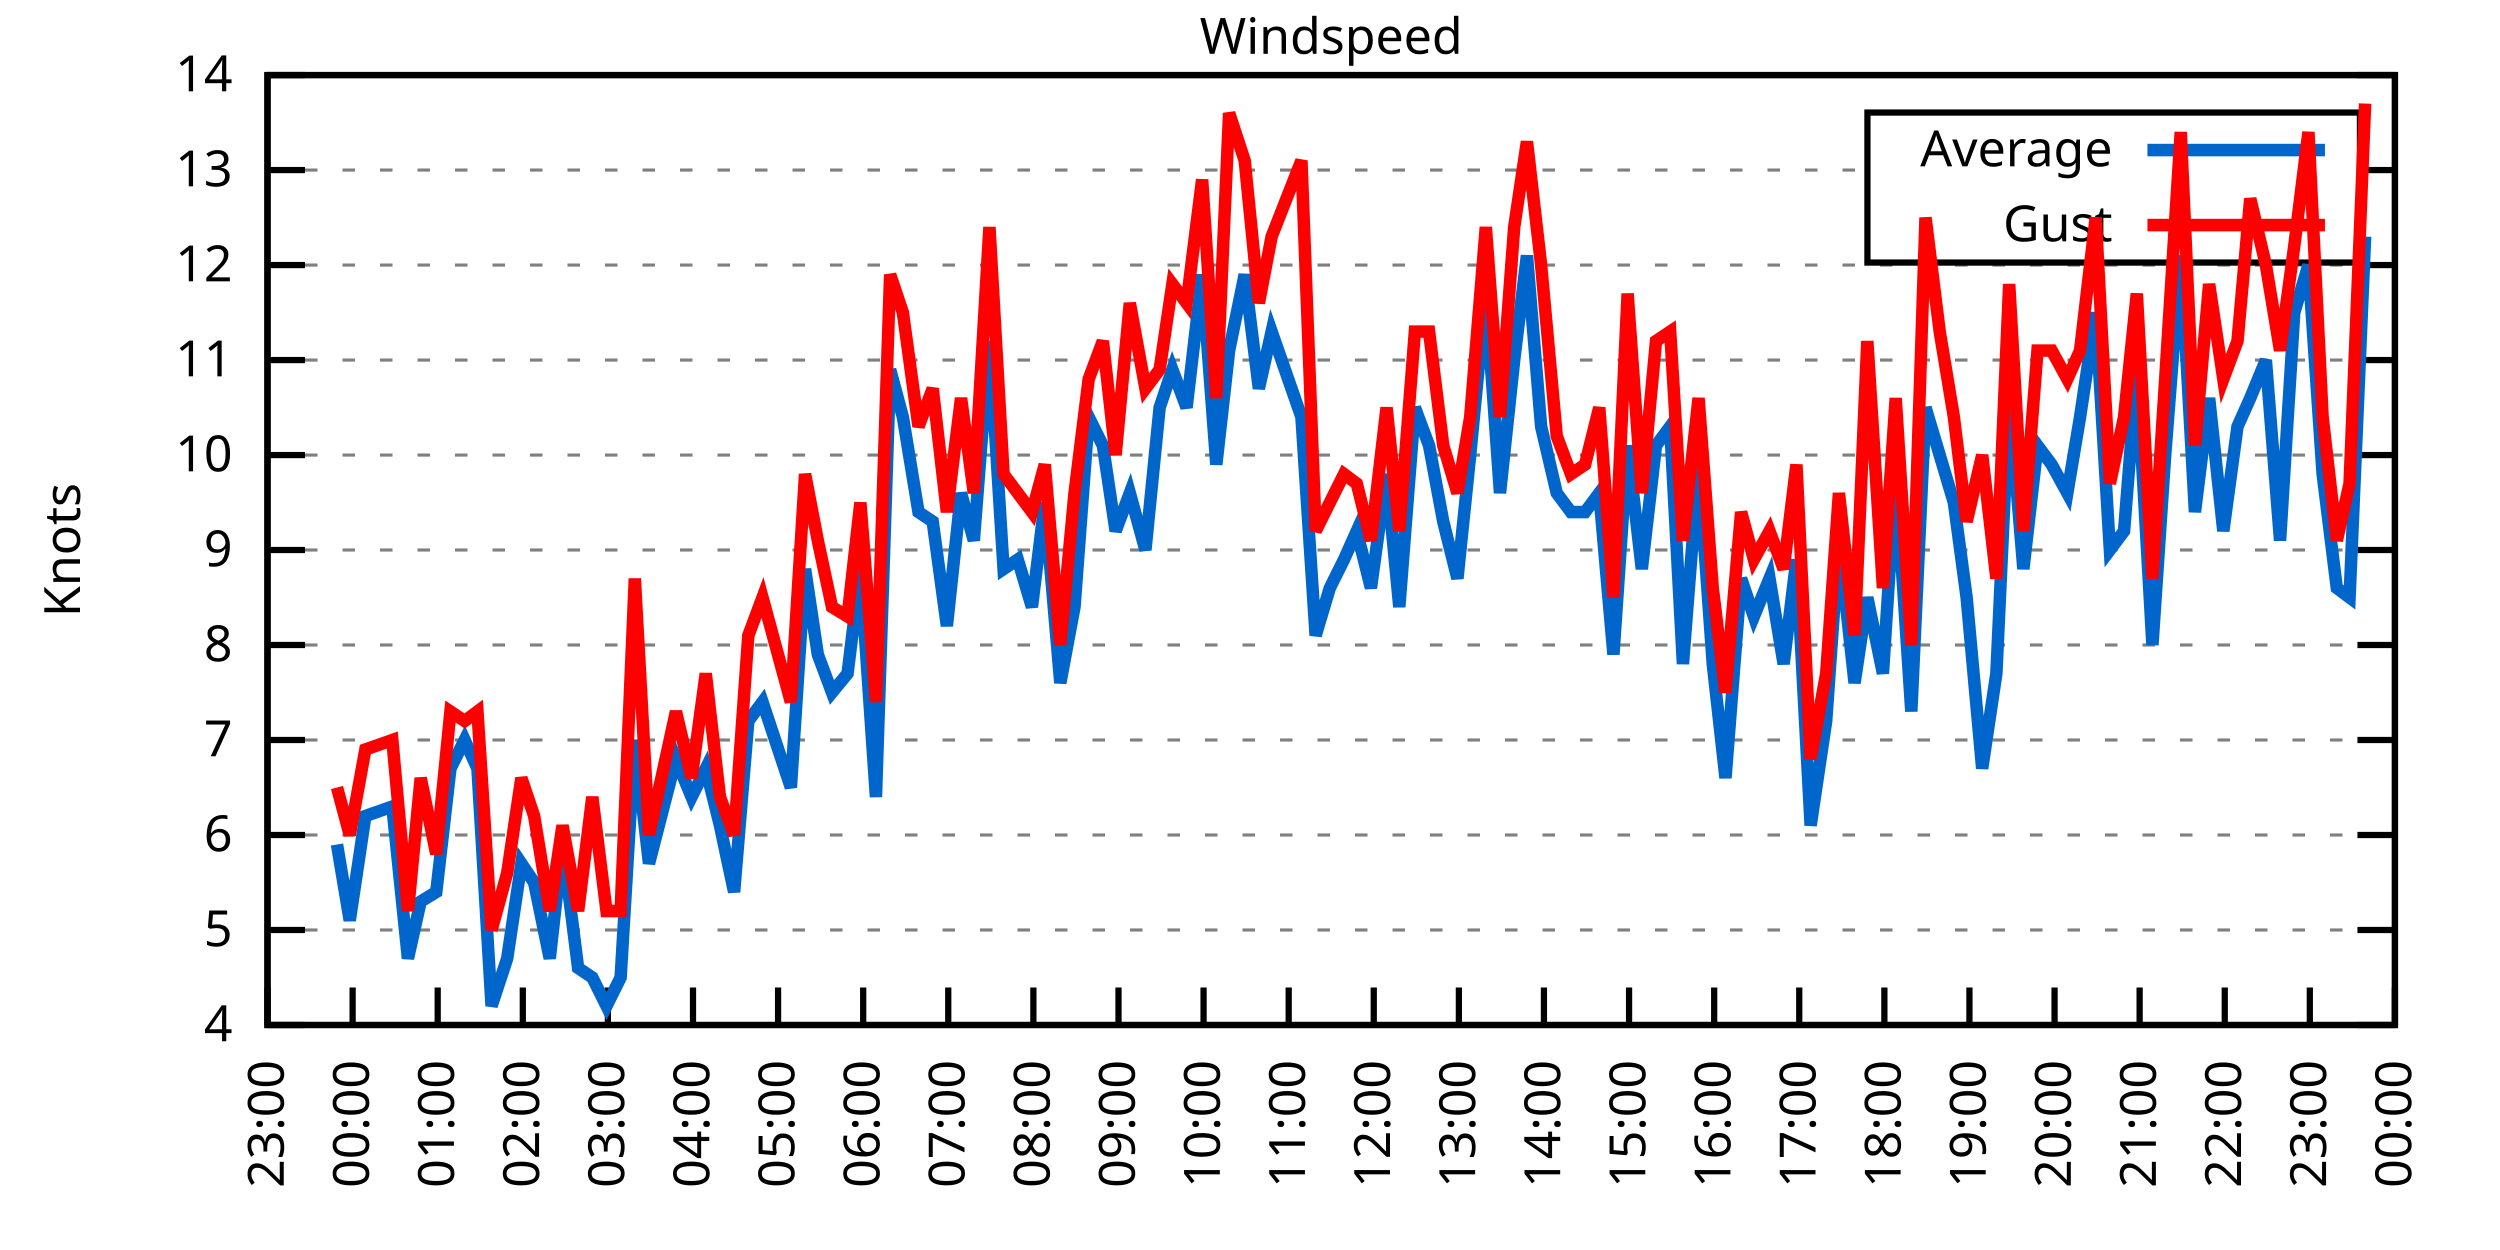
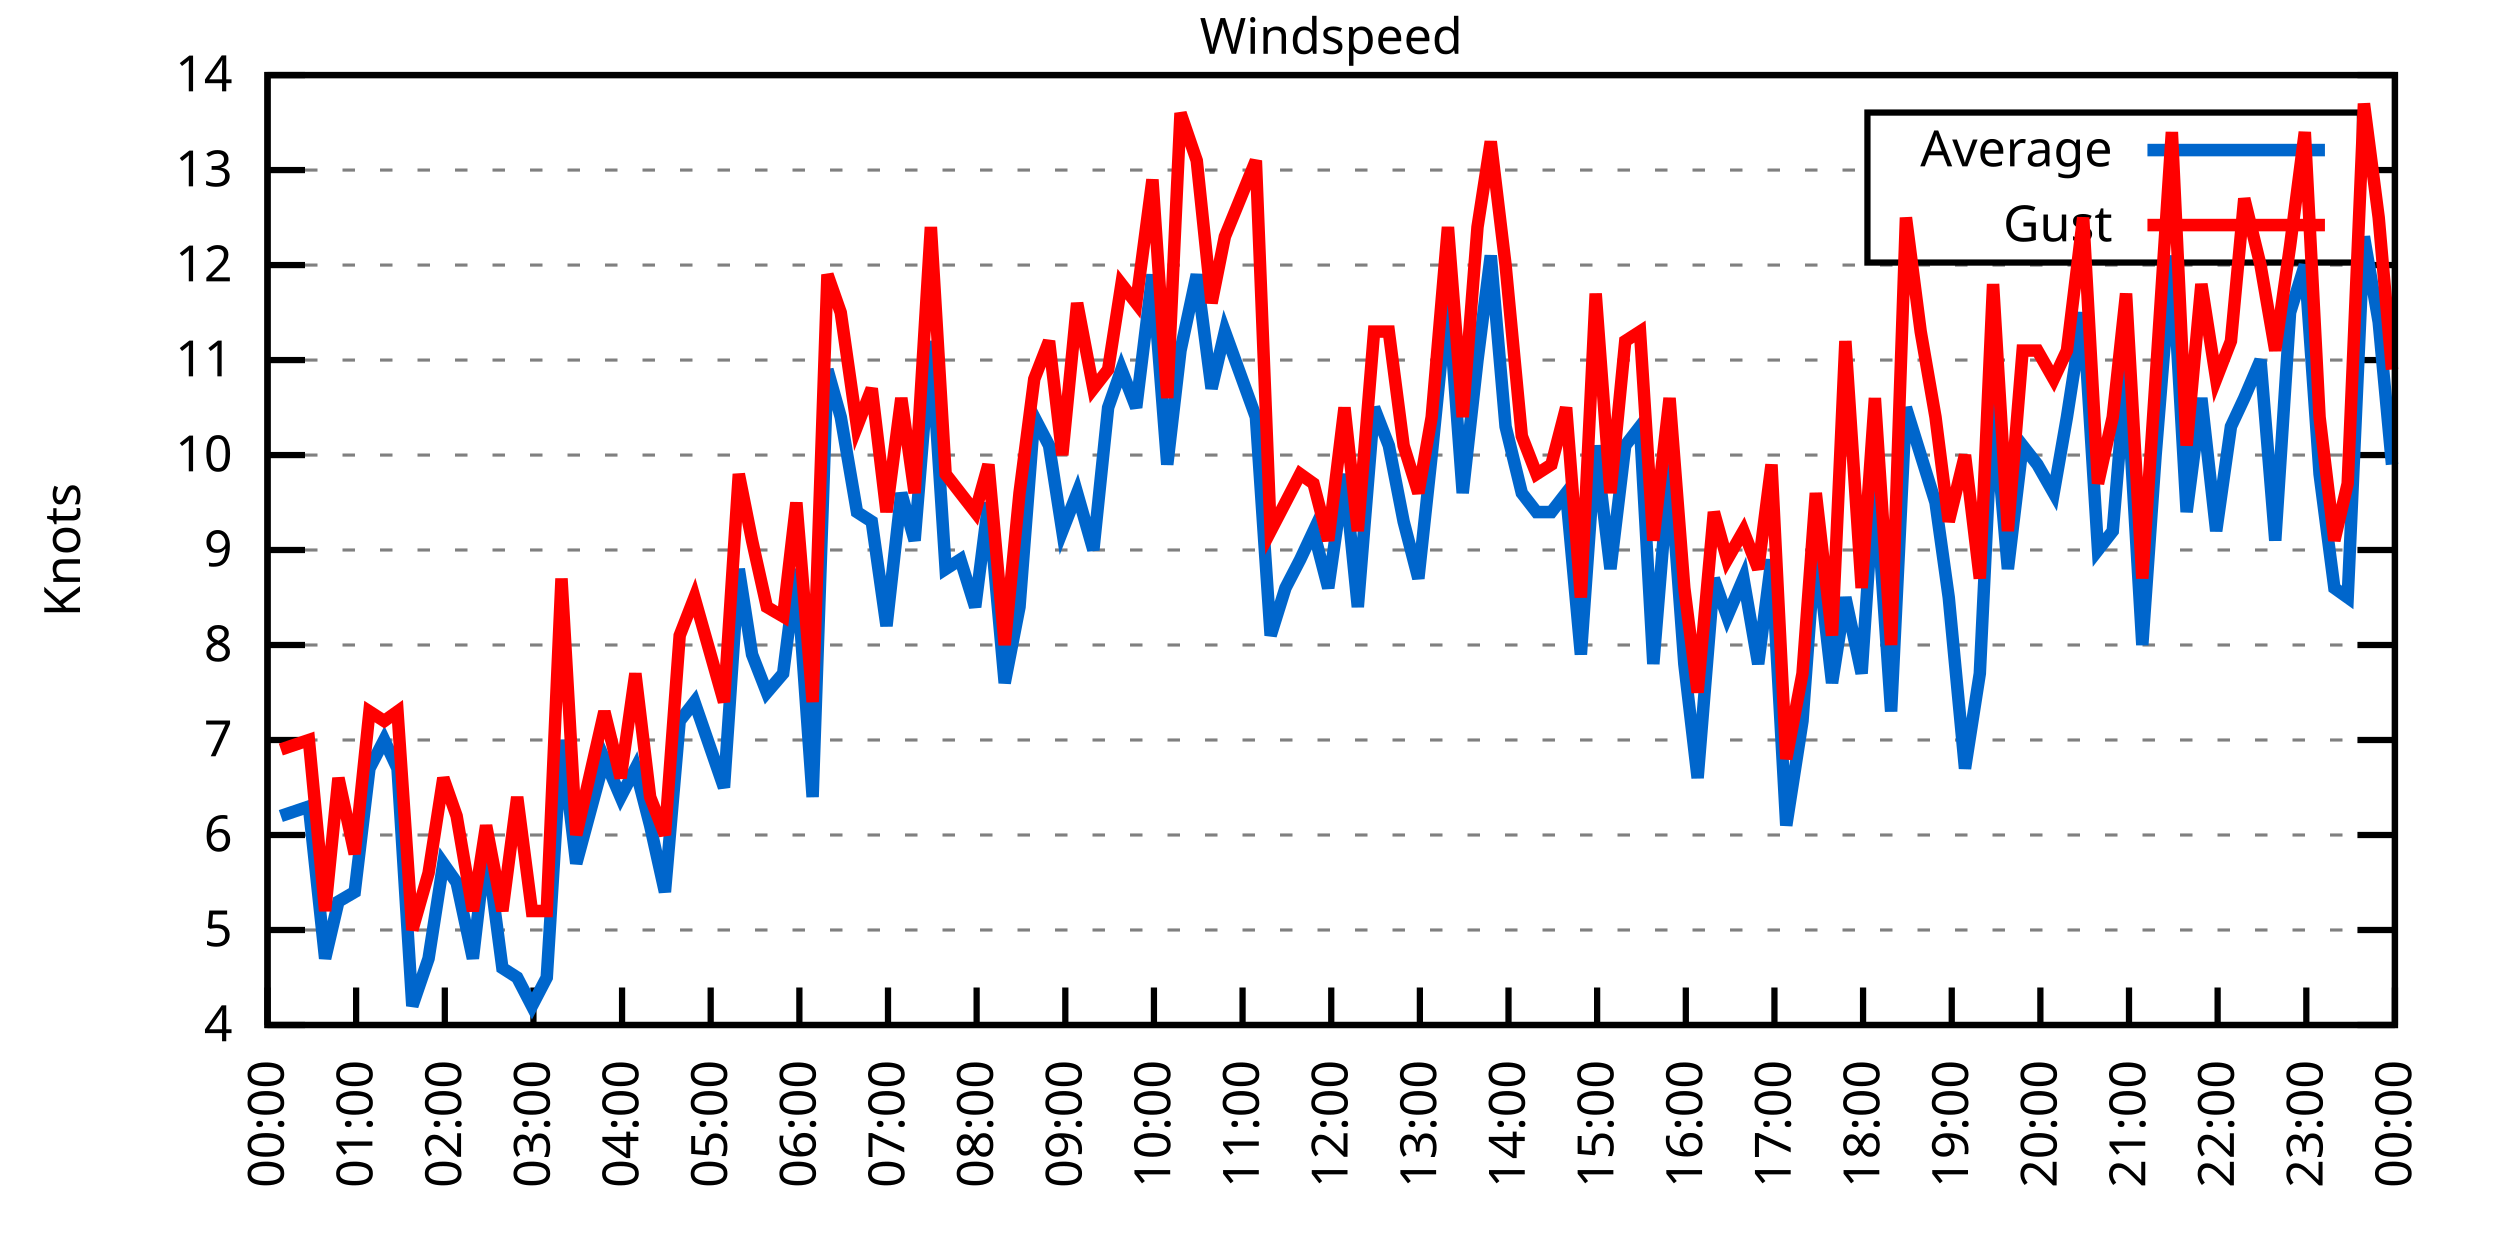
<svg xmlns="http://www.w3.org/2000/svg" xmlns:xlink="http://www.w3.org/1999/xlink" width="400" height="200" viewBox="0 0 400 200">
  <g id="gnuplot_canvas">
    <rect x="0" y="0" width="400" height="200" fill="none" />
    <defs>
      <circle id="gpDot" r="0.5" stroke-width="0.5" stroke="currentColor" />
      <path id="gpPt0" stroke-width="0.333" stroke="currentColor" d="M-1,0 h2 M0,-1 v2" />
      <path id="gpPt1" stroke-width="0.333" stroke="currentColor" d="M-1,-1 L1,1 M1,-1 L-1,1" />
      <path id="gpPt2" stroke-width="0.333" stroke="currentColor" d="M-1,0 L1,0 M0,-1 L0,1 M-1,-1 L1,1 M-1,1 L1,-1" />
      <rect id="gpPt3" stroke-width="0.333" stroke="currentColor" x="-1" y="-1" width="2" height="2" />
      <rect id="gpPt4" stroke-width="0.333" stroke="currentColor" fill="currentColor" x="-1" y="-1" width="2" height="2" />
      <circle id="gpPt5" stroke-width="0.333" stroke="currentColor" cx="0" cy="0" r="1" />
      <use xlink:href="#gpPt5" id="gpPt6" fill="currentColor" stroke="none" />
      <path id="gpPt7" stroke-width="0.333" stroke="currentColor" d="M0,-1.33 L-1.33,0.67 L1.33,0.67 z" />
      <use xlink:href="#gpPt7" id="gpPt8" fill="currentColor" stroke="none" />
      <use xlink:href="#gpPt7" id="gpPt9" stroke="currentColor" transform="rotate(180)" />
      <use xlink:href="#gpPt9" id="gpPt10" fill="currentColor" stroke="none" />
      <use xlink:href="#gpPt3" id="gpPt11" stroke="currentColor" transform="rotate(45)" />
      <use xlink:href="#gpPt11" id="gpPt12" fill="currentColor" stroke="none" />
      <path id="gpPt13" stroke-width="0.333" stroke="currentColor" d="M0,1.330 L1.265,0.411 L0.782,-1.067 L-0.782,-1.076 L-1.265,0.411 z" />
      <use xlink:href="#gpPt13" id="gpPt14" fill="currentColor" stroke="none" />
      <filter id="textbox" filterUnits="objectBoundingBox" x="0" y="0" height="1" width="1">
        <feFlood flood-color="white" flood-opacity="1" result="bgnd" />
        <feComposite in="SourceGraphic" in2="bgnd" operator="atop" />
      </filter>
      <filter id="greybox" filterUnits="objectBoundingBox" x="0" y="0" height="1" width="1">
        <feFlood flood-color="lightgrey" flood-opacity="1" result="grey" />
        <feComposite in="SourceGraphic" in2="grey" operator="atop" />
      </filter>
    </defs>
    <g fill="none" color="white" stroke="currentColor" stroke-width="1.00" stroke-linecap="butt" stroke-linejoin="miter">
</g>
    <g fill="none" color="black" stroke="currentColor" stroke-width="1.00" stroke-linecap="butt" stroke-linejoin="miter">
      <g stroke="none" shape-rendering="crispEdges">
        <polygon fill="rgb(255, 255, 255)" points="42.80,164.00 383.18,164.00 383.18,12.02 42.80,12.02 " />
      </g>
    </g>
    <g fill="none" color="black" stroke="currentColor" stroke-width="1.00" stroke-linecap="butt" stroke-linejoin="miter">
</g>
    <g fill="none" color="black" stroke="black" stroke-width="0.50" stroke-linecap="butt" stroke-linejoin="miter">
</g>
    <g fill="none" color="gray" stroke="currentColor" stroke-width="0.50" stroke-linecap="butt" stroke-linejoin="miter">
      <path stroke="gray" stroke-dasharray="2,4" class="gridline" d="M42.80,164.00 L383.19,164.00  " />
    </g>
    <g fill="none" color="gray" stroke="gray" stroke-width="1.00" stroke-linecap="butt" stroke-linejoin="miter">
</g>
    <g fill="none" color="black" stroke="currentColor" stroke-width="1.00" stroke-linecap="butt" stroke-linejoin="miter">
      <path stroke="black" d="M42.80,164.00 L48.80,164.00 M383.19,164.00 L377.19,164.00  " />
      <g transform="translate(37.20,166.60)" stroke="none" fill="black" font-family="Sans" font-size="8.00" text-anchor="end">
        <text>
          <tspan font-family="Sans"> 4</tspan>
        </text>
      </g>
    </g>
    <g fill="none" color="black" stroke="currentColor" stroke-width="1.00" stroke-linecap="butt" stroke-linejoin="miter">
</g>
    <g fill="none" color="black" stroke="black" stroke-width="0.50" stroke-linecap="butt" stroke-linejoin="miter">
</g>
    <g fill="none" color="gray" stroke="currentColor" stroke-width="0.50" stroke-linecap="butt" stroke-linejoin="miter">
      <path stroke="gray" stroke-dasharray="2,4" class="gridline" d="M42.80,148.80 L383.19,148.80  " />
    </g>
    <g fill="none" color="gray" stroke="gray" stroke-width="1.00" stroke-linecap="butt" stroke-linejoin="miter">
</g>
    <g fill="none" color="black" stroke="currentColor" stroke-width="1.00" stroke-linecap="butt" stroke-linejoin="miter">
      <path stroke="black" d="M42.80,148.80 L48.80,148.80 M383.19,148.80 L377.19,148.80  " />
      <g transform="translate(37.20,151.40)" stroke="none" fill="black" font-family="Sans" font-size="8.00" text-anchor="end">
        <text>
          <tspan font-family="Sans"> 5</tspan>
        </text>
      </g>
    </g>
    <g fill="none" color="black" stroke="currentColor" stroke-width="1.00" stroke-linecap="butt" stroke-linejoin="miter">
</g>
    <g fill="none" color="black" stroke="black" stroke-width="0.50" stroke-linecap="butt" stroke-linejoin="miter">
</g>
    <g fill="none" color="gray" stroke="currentColor" stroke-width="0.50" stroke-linecap="butt" stroke-linejoin="miter">
      <path stroke="gray" stroke-dasharray="2,4" class="gridline" d="M42.80,133.60 L383.19,133.60  " />
    </g>
    <g fill="none" color="gray" stroke="gray" stroke-width="1.00" stroke-linecap="butt" stroke-linejoin="miter">
</g>
    <g fill="none" color="black" stroke="currentColor" stroke-width="1.00" stroke-linecap="butt" stroke-linejoin="miter">
      <path stroke="black" d="M42.80,133.60 L48.80,133.60 M383.19,133.60 L377.19,133.60  " />
      <g transform="translate(37.20,136.20)" stroke="none" fill="black" font-family="Sans" font-size="8.00" text-anchor="end">
        <text>
          <tspan font-family="Sans"> 6</tspan>
        </text>
      </g>
    </g>
    <g fill="none" color="black" stroke="currentColor" stroke-width="1.00" stroke-linecap="butt" stroke-linejoin="miter">
</g>
    <g fill="none" color="black" stroke="black" stroke-width="0.50" stroke-linecap="butt" stroke-linejoin="miter">
</g>
    <g fill="none" color="gray" stroke="currentColor" stroke-width="0.50" stroke-linecap="butt" stroke-linejoin="miter">
      <path stroke="gray" stroke-dasharray="2,4" class="gridline" d="M42.80,118.40 L383.19,118.40  " />
    </g>
    <g fill="none" color="gray" stroke="gray" stroke-width="1.00" stroke-linecap="butt" stroke-linejoin="miter">
</g>
    <g fill="none" color="black" stroke="currentColor" stroke-width="1.00" stroke-linecap="butt" stroke-linejoin="miter">
      <path stroke="black" d="M42.80,118.40 L48.80,118.40 M383.19,118.40 L377.19,118.40  " />
      <g transform="translate(37.20,121.00)" stroke="none" fill="black" font-family="Sans" font-size="8.00" text-anchor="end">
        <text>
          <tspan font-family="Sans"> 7</tspan>
        </text>
      </g>
    </g>
    <g fill="none" color="black" stroke="currentColor" stroke-width="1.00" stroke-linecap="butt" stroke-linejoin="miter">
</g>
    <g fill="none" color="black" stroke="black" stroke-width="0.50" stroke-linecap="butt" stroke-linejoin="miter">
</g>
    <g fill="none" color="gray" stroke="currentColor" stroke-width="0.50" stroke-linecap="butt" stroke-linejoin="miter">
      <path stroke="gray" stroke-dasharray="2,4" class="gridline" d="M42.80,103.20 L383.19,103.20  " />
    </g>
    <g fill="none" color="gray" stroke="gray" stroke-width="1.00" stroke-linecap="butt" stroke-linejoin="miter">
</g>
    <g fill="none" color="black" stroke="currentColor" stroke-width="1.00" stroke-linecap="butt" stroke-linejoin="miter">
      <path stroke="black" d="M42.80,103.20 L48.80,103.20 M383.19,103.20 L377.19,103.20  " />
      <g transform="translate(37.20,105.80)" stroke="none" fill="black" font-family="Sans" font-size="8.00" text-anchor="end">
        <text>
          <tspan font-family="Sans"> 8</tspan>
        </text>
      </g>
    </g>
    <g fill="none" color="black" stroke="currentColor" stroke-width="1.00" stroke-linecap="butt" stroke-linejoin="miter">
</g>
    <g fill="none" color="black" stroke="black" stroke-width="0.50" stroke-linecap="butt" stroke-linejoin="miter">
</g>
    <g fill="none" color="gray" stroke="currentColor" stroke-width="0.50" stroke-linecap="butt" stroke-linejoin="miter">
      <path stroke="gray" stroke-dasharray="2,4" class="gridline" d="M42.80,88.00 L383.19,88.00  " />
    </g>
    <g fill="none" color="gray" stroke="gray" stroke-width="1.00" stroke-linecap="butt" stroke-linejoin="miter">
</g>
    <g fill="none" color="black" stroke="currentColor" stroke-width="1.00" stroke-linecap="butt" stroke-linejoin="miter">
      <path stroke="black" d="M42.80,88.00 L48.80,88.00 M383.19,88.00 L377.19,88.00  " />
      <g transform="translate(37.20,90.60)" stroke="none" fill="black" font-family="Sans" font-size="8.00" text-anchor="end">
        <text>
          <tspan font-family="Sans"> 9</tspan>
        </text>
      </g>
    </g>
    <g fill="none" color="black" stroke="currentColor" stroke-width="1.00" stroke-linecap="butt" stroke-linejoin="miter">
</g>
    <g fill="none" color="black" stroke="black" stroke-width="0.50" stroke-linecap="butt" stroke-linejoin="miter">
</g>
    <g fill="none" color="gray" stroke="currentColor" stroke-width="0.50" stroke-linecap="butt" stroke-linejoin="miter">
      <path stroke="gray" stroke-dasharray="2,4" class="gridline" d="M42.80,72.81 L383.19,72.81  " />
    </g>
    <g fill="none" color="gray" stroke="gray" stroke-width="1.00" stroke-linecap="butt" stroke-linejoin="miter">
</g>
    <g fill="none" color="black" stroke="currentColor" stroke-width="1.00" stroke-linecap="butt" stroke-linejoin="miter">
      <path stroke="black" d="M42.80,72.81 L48.80,72.81 M383.19,72.81 L377.19,72.81  " />
      <g transform="translate(37.20,75.41)" stroke="none" fill="black" font-family="Sans" font-size="8.00" text-anchor="end">
        <text>
          <tspan font-family="Sans"> 10</tspan>
        </text>
      </g>
    </g>
    <g fill="none" color="black" stroke="currentColor" stroke-width="1.00" stroke-linecap="butt" stroke-linejoin="miter">
</g>
    <g fill="none" color="black" stroke="black" stroke-width="0.50" stroke-linecap="butt" stroke-linejoin="miter">
</g>
    <g fill="none" color="gray" stroke="currentColor" stroke-width="0.50" stroke-linecap="butt" stroke-linejoin="miter">
      <path stroke="gray" stroke-dasharray="2,4" class="gridline" d="M42.80,57.61 L383.19,57.61  " />
    </g>
    <g fill="none" color="gray" stroke="gray" stroke-width="1.00" stroke-linecap="butt" stroke-linejoin="miter">
</g>
    <g fill="none" color="black" stroke="currentColor" stroke-width="1.00" stroke-linecap="butt" stroke-linejoin="miter">
      <path stroke="black" d="M42.80,57.61 L48.80,57.61 M383.19,57.61 L377.19,57.61  " />
      <g transform="translate(37.20,60.21)" stroke="none" fill="black" font-family="Sans" font-size="8.00" text-anchor="end">
        <text>
          <tspan font-family="Sans"> 11</tspan>
        </text>
      </g>
    </g>
    <g fill="none" color="black" stroke="currentColor" stroke-width="1.00" stroke-linecap="butt" stroke-linejoin="miter">
</g>
    <g fill="none" color="black" stroke="black" stroke-width="0.50" stroke-linecap="butt" stroke-linejoin="miter">
</g>
    <g fill="none" color="gray" stroke="currentColor" stroke-width="0.50" stroke-linecap="butt" stroke-linejoin="miter">
      <path stroke="gray" stroke-dasharray="2,4" class="gridline" d="M42.80,42.41 L383.19,42.41  " />
    </g>
    <g fill="none" color="gray" stroke="gray" stroke-width="1.00" stroke-linecap="butt" stroke-linejoin="miter">
</g>
    <g fill="none" color="black" stroke="currentColor" stroke-width="1.00" stroke-linecap="butt" stroke-linejoin="miter">
      <path stroke="black" d="M42.80,42.41 L48.80,42.41 M383.19,42.41 L377.19,42.41  " />
      <g transform="translate(37.20,45.01)" stroke="none" fill="black" font-family="Sans" font-size="8.00" text-anchor="end">
        <text>
          <tspan font-family="Sans"> 12</tspan>
        </text>
      </g>
    </g>
    <g fill="none" color="black" stroke="currentColor" stroke-width="1.00" stroke-linecap="butt" stroke-linejoin="miter">
</g>
    <g fill="none" color="black" stroke="black" stroke-width="0.50" stroke-linecap="butt" stroke-linejoin="miter">
</g>
    <g fill="none" color="gray" stroke="currentColor" stroke-width="0.50" stroke-linecap="butt" stroke-linejoin="miter">
      <path stroke="gray" stroke-dasharray="2,4" class="gridline" d="M42.80,27.21 L298.79,27.21 M377.59,27.21 L383.19,27.21  " />
    </g>
    <g fill="none" color="gray" stroke="gray" stroke-width="1.00" stroke-linecap="butt" stroke-linejoin="miter">
</g>
    <g fill="none" color="black" stroke="currentColor" stroke-width="1.00" stroke-linecap="butt" stroke-linejoin="miter">
      <path stroke="black" d="M42.80,27.21 L48.80,27.21 M383.19,27.21 L377.19,27.21  " />
      <g transform="translate(37.20,29.81)" stroke="none" fill="black" font-family="Sans" font-size="8.00" text-anchor="end">
        <text>
          <tspan font-family="Sans"> 13</tspan>
        </text>
      </g>
    </g>
    <g fill="none" color="black" stroke="currentColor" stroke-width="1.00" stroke-linecap="butt" stroke-linejoin="miter">
</g>
    <g fill="none" color="black" stroke="black" stroke-width="0.50" stroke-linecap="butt" stroke-linejoin="miter">
</g>
    <g fill="none" color="gray" stroke="currentColor" stroke-width="0.50" stroke-linecap="butt" stroke-linejoin="miter">
      <path stroke="gray" stroke-dasharray="2,4" class="gridline" d="M42.80,12.01 L383.19,12.01  " />
    </g>
    <g fill="none" color="gray" stroke="gray" stroke-width="1.00" stroke-linecap="butt" stroke-linejoin="miter">
</g>
    <g fill="none" color="black" stroke="currentColor" stroke-width="1.00" stroke-linecap="butt" stroke-linejoin="miter">
      <path stroke="black" d="M42.80,12.01 L48.80,12.01 M383.19,12.01 L377.19,12.01  " />
      <g transform="translate(37.20,14.61)" stroke="none" fill="black" font-family="Sans" font-size="8.00" text-anchor="end">
        <text>
          <tspan font-family="Sans"> 14</tspan>
        </text>
      </g>
    </g>
    <g fill="none" color="black" stroke="currentColor" stroke-width="1.00" stroke-linecap="butt" stroke-linejoin="miter">
      <path stroke="black" d="M42.80,164.00 L42.80,158.00  " />
      <g transform="translate(45.40,169.60) rotate(270.00)" stroke="none" fill="black" font-family="Sans" font-size="8.00" text-anchor="end">
        <text>
-           <tspan font-family="Sans">23:00</tspan>
-         </text>
-       </g>
-     </g>
-     <g fill="none" color="black" stroke="currentColor" stroke-width="1.00" stroke-linecap="butt" stroke-linejoin="miter">
-       <path stroke="black" d="M56.42,164.00 L56.42,158.00  " />
-       <g transform="translate(59.02,169.60) rotate(270.00)" stroke="none" fill="black" font-family="Sans" font-size="8.00" text-anchor="end">
-         <text>
          <tspan font-family="Sans">00:00</tspan>
        </text>
      </g>
    </g>
    <g fill="none" color="black" stroke="currentColor" stroke-width="1.00" stroke-linecap="butt" stroke-linejoin="miter">
-       <path stroke="black" d="M70.03,164.00 L70.03,158.00  " />
-       <g transform="translate(72.63,169.60) rotate(270.00)" stroke="none" fill="black" font-family="Sans" font-size="8.00" text-anchor="end">
+       <path stroke="black" d="M56.98,164.00 L56.98,158.00  " />
+       <g transform="translate(59.58,169.60) rotate(270.00)" stroke="none" fill="black" font-family="Sans" font-size="8.00" text-anchor="end">
        <text>
          <tspan font-family="Sans">01:00</tspan>
        </text>
      </g>
    </g>
    <g fill="none" color="black" stroke="currentColor" stroke-width="1.00" stroke-linecap="butt" stroke-linejoin="miter">
-       <path stroke="black" d="M83.65,164.00 L83.65,158.00  " />
-       <g transform="translate(86.25,169.60) rotate(270.00)" stroke="none" fill="black" font-family="Sans" font-size="8.00" text-anchor="end">
+       <path stroke="black" d="M71.17,164.00 L71.17,158.00  " />
+       <g transform="translate(73.77,169.60) rotate(270.00)" stroke="none" fill="black" font-family="Sans" font-size="8.00" text-anchor="end">
        <text>
          <tspan font-family="Sans">02:00</tspan>
        </text>
      </g>
    </g>
    <g fill="none" color="black" stroke="currentColor" stroke-width="1.00" stroke-linecap="butt" stroke-linejoin="miter">
-       <path stroke="black" d="M97.26,164.00 L97.26,158.00  " />
-       <g transform="translate(99.86,169.60) rotate(270.00)" stroke="none" fill="black" font-family="Sans" font-size="8.00" text-anchor="end">
+       <path stroke="black" d="M85.35,164.00 L85.35,158.00  " />
+       <g transform="translate(87.95,169.60) rotate(270.00)" stroke="none" fill="black" font-family="Sans" font-size="8.00" text-anchor="end">
        <text>
          <tspan font-family="Sans">03:00</tspan>
        </text>
      </g>
    </g>
    <g fill="none" color="black" stroke="currentColor" stroke-width="1.00" stroke-linecap="butt" stroke-linejoin="miter">
-       <path stroke="black" d="M110.88,164.00 L110.88,158.00  " />
-       <g transform="translate(113.48,169.60) rotate(270.00)" stroke="none" fill="black" font-family="Sans" font-size="8.00" text-anchor="end">
+       <path stroke="black" d="M99.53,164.00 L99.53,158.00  " />
+       <g transform="translate(102.13,169.60) rotate(270.00)" stroke="none" fill="black" font-family="Sans" font-size="8.00" text-anchor="end">
        <text>
          <tspan font-family="Sans">04:00</tspan>
        </text>
      </g>
    </g>
    <g fill="none" color="black" stroke="currentColor" stroke-width="1.00" stroke-linecap="butt" stroke-linejoin="miter">
-       <path stroke="black" d="M124.49,164.00 L124.49,158.00  " />
-       <g transform="translate(127.09,169.60) rotate(270.00)" stroke="none" fill="black" font-family="Sans" font-size="8.00" text-anchor="end">
+       <path stroke="black" d="M113.71,164.00 L113.71,158.00  " />
+       <g transform="translate(116.31,169.60) rotate(270.00)" stroke="none" fill="black" font-family="Sans" font-size="8.00" text-anchor="end">
        <text>
          <tspan font-family="Sans">05:00</tspan>
        </text>
      </g>
    </g>
    <g fill="none" color="black" stroke="currentColor" stroke-width="1.00" stroke-linecap="butt" stroke-linejoin="miter">
-       <path stroke="black" d="M138.11,164.00 L138.11,158.00  " />
-       <g transform="translate(140.71,169.60) rotate(270.00)" stroke="none" fill="black" font-family="Sans" font-size="8.00" text-anchor="end">
+       <path stroke="black" d="M127.90,164.00 L127.90,158.00  " />
+       <g transform="translate(130.50,169.60) rotate(270.00)" stroke="none" fill="black" font-family="Sans" font-size="8.00" text-anchor="end">
        <text>
          <tspan font-family="Sans">06:00</tspan>
        </text>
      </g>
    </g>
    <g fill="none" color="black" stroke="currentColor" stroke-width="1.00" stroke-linecap="butt" stroke-linejoin="miter">
-       <path stroke="black" d="M151.72,164.00 L151.72,158.00  " />
-       <g transform="translate(154.32,169.60) rotate(270.00)" stroke="none" fill="black" font-family="Sans" font-size="8.00" text-anchor="end">
+       <path stroke="black" d="M142.08,164.00 L142.08,158.00  " />
+       <g transform="translate(144.68,169.60) rotate(270.00)" stroke="none" fill="black" font-family="Sans" font-size="8.00" text-anchor="end">
        <text>
          <tspan font-family="Sans">07:00</tspan>
        </text>
      </g>
    </g>
    <g fill="none" color="black" stroke="currentColor" stroke-width="1.00" stroke-linecap="butt" stroke-linejoin="miter">
-       <path stroke="black" d="M165.34,164.00 L165.34,158.00  " />
-       <g transform="translate(167.94,169.60) rotate(270.00)" stroke="none" fill="black" font-family="Sans" font-size="8.00" text-anchor="end">
+       <path stroke="black" d="M156.26,164.00 L156.26,158.00  " />
+       <g transform="translate(158.86,169.60) rotate(270.00)" stroke="none" fill="black" font-family="Sans" font-size="8.00" text-anchor="end">
        <text>
          <tspan font-family="Sans">08:00</tspan>
        </text>
      </g>
    </g>
    <g fill="none" color="black" stroke="currentColor" stroke-width="1.00" stroke-linecap="butt" stroke-linejoin="miter">
-       <path stroke="black" d="M178.96,164.00 L178.96,158.00  " />
-       <g transform="translate(181.56,169.60) rotate(270.00)" stroke="none" fill="black" font-family="Sans" font-size="8.00" text-anchor="end">
+       <path stroke="black" d="M170.45,164.00 L170.45,158.00  " />
+       <g transform="translate(173.05,169.60) rotate(270.00)" stroke="none" fill="black" font-family="Sans" font-size="8.00" text-anchor="end">
        <text>
          <tspan font-family="Sans">09:00</tspan>
        </text>
      </g>
    </g>
    <g fill="none" color="black" stroke="currentColor" stroke-width="1.00" stroke-linecap="butt" stroke-linejoin="miter">
-       <path stroke="black" d="M192.57,164.00 L192.57,158.00  " />
-       <g transform="translate(195.17,169.60) rotate(270.00)" stroke="none" fill="black" font-family="Sans" font-size="8.00" text-anchor="end">
+       <path stroke="black" d="M184.63,164.00 L184.63,158.00  " />
+       <g transform="translate(187.23,169.60) rotate(270.00)" stroke="none" fill="black" font-family="Sans" font-size="8.00" text-anchor="end">
        <text>
          <tspan font-family="Sans">10:00</tspan>
        </text>
      </g>
    </g>
    <g fill="none" color="black" stroke="currentColor" stroke-width="1.00" stroke-linecap="butt" stroke-linejoin="miter">
-       <path stroke="black" d="M206.19,164.00 L206.19,158.00  " />
-       <g transform="translate(208.79,169.60) rotate(270.00)" stroke="none" fill="black" font-family="Sans" font-size="8.00" text-anchor="end">
+       <path stroke="black" d="M198.81,164.00 L198.81,158.00  " />
+       <g transform="translate(201.41,169.60) rotate(270.00)" stroke="none" fill="black" font-family="Sans" font-size="8.00" text-anchor="end">
        <text>
          <tspan font-family="Sans">11:00</tspan>
        </text>
      </g>
    </g>
    <g fill="none" color="black" stroke="currentColor" stroke-width="1.00" stroke-linecap="butt" stroke-linejoin="miter">
-       <path stroke="black" d="M219.80,164.00 L219.80,158.00  " />
-       <g transform="translate(222.40,169.60) rotate(270.00)" stroke="none" fill="black" font-family="Sans" font-size="8.00" text-anchor="end">
+       <path stroke="black" d="M213.00,164.00 L213.00,158.00  " />
+       <g transform="translate(215.60,169.60) rotate(270.00)" stroke="none" fill="black" font-family="Sans" font-size="8.00" text-anchor="end">
        <text>
          <tspan font-family="Sans">12:00</tspan>
        </text>
      </g>
    </g>
    <g fill="none" color="black" stroke="currentColor" stroke-width="1.00" stroke-linecap="butt" stroke-linejoin="miter">
-       <path stroke="black" d="M233.42,164.00 L233.42,158.00  " />
-       <g transform="translate(236.02,169.60) rotate(270.00)" stroke="none" fill="black" font-family="Sans" font-size="8.00" text-anchor="end">
+       <path stroke="black" d="M227.18,164.00 L227.18,158.00  " />
+       <g transform="translate(229.78,169.60) rotate(270.00)" stroke="none" fill="black" font-family="Sans" font-size="8.00" text-anchor="end">
        <text>
          <tspan font-family="Sans">13:00</tspan>
        </text>
      </g>
    </g>
    <g fill="none" color="black" stroke="currentColor" stroke-width="1.00" stroke-linecap="butt" stroke-linejoin="miter">
-       <path stroke="black" d="M247.03,164.00 L247.03,158.00  " />
-       <g transform="translate(249.63,169.60) rotate(270.00)" stroke="none" fill="black" font-family="Sans" font-size="8.00" text-anchor="end">
+       <path stroke="black" d="M241.36,164.00 L241.36,158.00  " />
+       <g transform="translate(243.96,169.60) rotate(270.00)" stroke="none" fill="black" font-family="Sans" font-size="8.00" text-anchor="end">
        <text>
          <tspan font-family="Sans">14:00</tspan>
        </text>
      </g>
    </g>
    <g fill="none" color="black" stroke="currentColor" stroke-width="1.00" stroke-linecap="butt" stroke-linejoin="miter">
-       <path stroke="black" d="M260.65,164.00 L260.65,158.00  " />
-       <g transform="translate(263.25,169.60) rotate(270.00)" stroke="none" fill="black" font-family="Sans" font-size="8.00" text-anchor="end">
+       <path stroke="black" d="M255.54,164.00 L255.54,158.00  " />
+       <g transform="translate(258.14,169.60) rotate(270.00)" stroke="none" fill="black" font-family="Sans" font-size="8.00" text-anchor="end">
        <text>
          <tspan font-family="Sans">15:00</tspan>
        </text>
      </g>
    </g>
    <g fill="none" color="black" stroke="currentColor" stroke-width="1.00" stroke-linecap="butt" stroke-linejoin="miter">
-       <path stroke="black" d="M274.27,164.00 L274.27,158.00  " />
-       <g transform="translate(276.87,169.60) rotate(270.00)" stroke="none" fill="black" font-family="Sans" font-size="8.00" text-anchor="end">
+       <path stroke="black" d="M269.73,164.00 L269.73,158.00  " />
+       <g transform="translate(272.33,169.60) rotate(270.00)" stroke="none" fill="black" font-family="Sans" font-size="8.00" text-anchor="end">
        <text>
          <tspan font-family="Sans">16:00</tspan>
        </text>
      </g>
    </g>
    <g fill="none" color="black" stroke="currentColor" stroke-width="1.00" stroke-linecap="butt" stroke-linejoin="miter">
-       <path stroke="black" d="M287.88,164.00 L287.88,158.00  " />
-       <g transform="translate(290.48,169.60) rotate(270.00)" stroke="none" fill="black" font-family="Sans" font-size="8.00" text-anchor="end">
+       <path stroke="black" d="M283.91,164.00 L283.91,158.00  " />
+       <g transform="translate(286.51,169.60) rotate(270.00)" stroke="none" fill="black" font-family="Sans" font-size="8.00" text-anchor="end">
        <text>
          <tspan font-family="Sans">17:00</tspan>
        </text>
      </g>
    </g>
    <g fill="none" color="black" stroke="currentColor" stroke-width="1.00" stroke-linecap="butt" stroke-linejoin="miter">
-       <path stroke="black" d="M301.50,164.00 L301.50,158.00  " />
-       <g transform="translate(304.10,169.60) rotate(270.00)" stroke="none" fill="black" font-family="Sans" font-size="8.00" text-anchor="end">
+       <path stroke="black" d="M298.09,164.00 L298.09,158.00  " />
+       <g transform="translate(300.69,169.60) rotate(270.00)" stroke="none" fill="black" font-family="Sans" font-size="8.00" text-anchor="end">
        <text>
          <tspan font-family="Sans">18:00</tspan>
        </text>
      </g>
    </g>
    <g fill="none" color="black" stroke="currentColor" stroke-width="1.00" stroke-linecap="butt" stroke-linejoin="miter">
-       <path stroke="black" d="M315.11,164.00 L315.11,158.00  " />
-       <g transform="translate(317.71,169.60) rotate(270.00)" stroke="none" fill="black" font-family="Sans" font-size="8.00" text-anchor="end">
+       <path stroke="black" d="M312.28,164.00 L312.28,158.00  " />
+       <g transform="translate(314.88,169.60) rotate(270.00)" stroke="none" fill="black" font-family="Sans" font-size="8.00" text-anchor="end">
        <text>
          <tspan font-family="Sans">19:00</tspan>
        </text>
      </g>
    </g>
    <g fill="none" color="black" stroke="currentColor" stroke-width="1.00" stroke-linecap="butt" stroke-linejoin="miter">
-       <path stroke="black" d="M328.73,164.00 L328.73,158.00  " />
-       <g transform="translate(331.33,169.60) rotate(270.00)" stroke="none" fill="black" font-family="Sans" font-size="8.00" text-anchor="end">
+       <path stroke="black" d="M326.46,164.00 L326.46,158.00  " />
+       <g transform="translate(329.06,169.60) rotate(270.00)" stroke="none" fill="black" font-family="Sans" font-size="8.00" text-anchor="end">
        <text>
          <tspan font-family="Sans">20:00</tspan>
        </text>
      </g>
    </g>
    <g fill="none" color="black" stroke="currentColor" stroke-width="1.00" stroke-linecap="butt" stroke-linejoin="miter">
-       <path stroke="black" d="M342.34,164.00 L342.34,158.00  " />
-       <g transform="translate(344.94,169.60) rotate(270.00)" stroke="none" fill="black" font-family="Sans" font-size="8.00" text-anchor="end">
+       <path stroke="black" d="M340.64,164.00 L340.64,158.00  " />
+       <g transform="translate(343.24,169.60) rotate(270.00)" stroke="none" fill="black" font-family="Sans" font-size="8.00" text-anchor="end">
        <text>
          <tspan font-family="Sans">21:00</tspan>
        </text>
      </g>
    </g>
    <g fill="none" color="black" stroke="currentColor" stroke-width="1.00" stroke-linecap="butt" stroke-linejoin="miter">
-       <path stroke="black" d="M355.96,164.00 L355.96,158.00  " />
-       <g transform="translate(358.56,169.60) rotate(270.00)" stroke="none" fill="black" font-family="Sans" font-size="8.00" text-anchor="end">
+       <path stroke="black" d="M354.82,164.00 L354.82,158.00  " />
+       <g transform="translate(357.42,169.60) rotate(270.00)" stroke="none" fill="black" font-family="Sans" font-size="8.00" text-anchor="end">
        <text>
          <tspan font-family="Sans">22:00</tspan>
        </text>
      </g>
    </g>
    <g fill="none" color="black" stroke="currentColor" stroke-width="1.00" stroke-linecap="butt" stroke-linejoin="miter">
-       <path stroke="black" d="M369.57,164.00 L369.57,158.00  " />
-       <g transform="translate(372.17,169.60) rotate(270.00)" stroke="none" fill="black" font-family="Sans" font-size="8.00" text-anchor="end">
+       <path stroke="black" d="M369.01,164.00 L369.01,158.00  " />
+       <g transform="translate(371.61,169.60) rotate(270.00)" stroke="none" fill="black" font-family="Sans" font-size="8.00" text-anchor="end">
        <text>
          <tspan font-family="Sans">23:00</tspan>
        </text>
      </g>
    </g>
    <g fill="none" color="black" stroke="currentColor" stroke-width="1.00" stroke-linecap="butt" stroke-linejoin="miter">
      <path stroke="black" d="M383.19,164.00 L383.19,158.00  " />
      <g transform="translate(385.79,169.60) rotate(270.00)" stroke="none" fill="black" font-family="Sans" font-size="8.00" text-anchor="end">
        <text>
          <tspan font-family="Sans">00:00</tspan>
        </text>
      </g>
    </g>
    <g fill="none" color="black" stroke="currentColor" stroke-width="1.00" stroke-linecap="butt" stroke-linejoin="miter">
</g>
    <g fill="none" color="black" stroke="currentColor" stroke-width="1.00" stroke-linecap="butt" stroke-linejoin="miter">
      <path stroke="black" d="M42.80,12.01 L42.80,164.00 L383.19,164.00 L383.19,12.01 L42.80,12.01 Z  " />
    </g>
    <g fill="none" color="black" stroke="currentColor" stroke-width="1.00" stroke-linecap="butt" stroke-linejoin="miter">
</g>
    <g fill="none" color="black" stroke="currentColor" stroke-width="1.00" stroke-linecap="butt" stroke-linejoin="miter">
      <path stroke="black" d="M298.79,42.01 L298.79,18.01 L377.59,18.01 L377.59,42.01 L298.79,42.01 Z  " />
    </g>
    <g id="Windspeed_plot_1">
      <g fill="none" color="white" stroke="black" stroke-width="2.00" stroke-linecap="butt" stroke-linejoin="miter">
</g>
      <g fill="none" color="black" stroke="currentColor" stroke-width="2.00" stroke-linecap="butt" stroke-linejoin="miter">
        <g transform="translate(337.99,26.61)" stroke="none" fill="black" font-family="Sans" font-size="8.00" text-anchor="end">
          <text>
            <tspan font-family="Sans">Average</tspan>
          </text>
        </g>
      </g>
      <g fill="none" color="black" stroke="currentColor" stroke-width="2.00" stroke-linecap="butt" stroke-linejoin="miter">
-         <path stroke="rgb(  0, 102, 204)" d="M343.59,24.01 L371.99,24.01 M53.92,135.12 L55.96,147.28 L58.46,130.56 L62.77,129.04 L65.27,153.36 L67.31,144.24   L69.80,142.72 L72.07,122.96 L74.34,118.40 L76.39,122.96 L78.65,160.96 L81.15,153.36 L83.42,138.16 L85.46,141.20   L87.96,153.36 L90.00,135.12 L92.50,154.88 L94.77,156.40 L97.04,160.96 L99.30,156.40 L101.57,118.40 L103.84,138.16   L108.15,121.44 L110.65,127.52 L112.92,122.96 L115.19,132.08 L117.46,142.72 L119.73,115.36 L122.00,112.32 L126.54,126.00   L128.81,91.04 L130.85,104.72 L133.12,110.80 L135.61,107.76 L137.66,91.04 L140.15,127.52 L142.42,59.13 L144.46,66.73   L146.96,81.93 L149.23,83.45 L151.50,100.16 L153.77,78.89 L155.81,86.49 L158.31,54.57 L160.57,91.04 L162.84,89.52   L165.11,97.12 L167.16,80.41 L169.65,109.28 L171.92,97.12 L174.19,66.73 L176.46,71.29 L178.50,84.97 L180.77,78.89   L183.27,88.00 L185.54,65.21 L187.58,59.13 L189.85,65.21 L192.34,43.93 L194.61,74.33 L196.66,56.09 L199.15,43.93   L201.42,62.17 L203.46,53.05 L208.23,66.73 L210.50,101.68 L212.77,94.08 L215.04,89.52 L217.08,84.97 L219.35,94.08   L221.85,75.85 L223.89,97.12 L226.38,65.21 L228.65,71.29 L230.92,83.45 L233.19,92.56 L235.23,72.81 L237.73,46.97   L240.00,78.89 L242.27,57.61 L244.31,40.89 L246.58,68.25 L249.08,78.89 L251.35,81.93 L253.61,81.93 L255.88,78.89   L258.15,104.72 L260.42,71.29 L262.69,91.04 L264.96,71.29 L267.23,68.25 L269.27,106.24 L271.77,74.33 L274.04,106.24   L276.08,124.48 L278.58,92.56 L280.62,98.64 L283.12,92.56 L285.38,106.24 L287.43,89.52 L289.70,132.08 L292.19,115.36   L294.23,86.49 L296.73,109.28 L298.77,95.60 L301.27,107.76 L303.31,75.85 L305.81,113.84 L308.08,65.21 L310.35,72.81   L312.62,80.41 L314.66,95.60 L317.15,122.96 L319.42,107.76 L321.47,63.69 L323.74,91.04 L326.00,71.29 L328.27,74.33   L330.77,78.89 L332.81,66.73 L335.31,50.01 L337.58,88.00 L339.85,84.97 L341.89,59.13 L344.39,103.20 L346.43,72.81   L348.92,40.89 L351.19,81.93 L353.46,63.69 L355.73,84.97 L358.00,68.25 L360.04,63.69 L362.54,57.61 L364.81,86.49   L367.08,50.01 L369.35,42.41 L371.62,75.85 L373.89,94.08 L375.93,95.60 L378.42,37.85  " />
+         <path stroke="rgb(  0, 102, 204)" d="M343.59,24.01 L371.99,24.01 M44.93,130.56 L49.42,129.04 L52.02,153.36 L54.15,144.24 L56.75,142.72 L59.11,122.96   L61.47,118.40 L63.60,122.96 L65.97,160.96 L68.57,153.36 L70.93,138.16 L73.06,141.20 L75.66,153.36 L77.78,135.12   L80.38,154.88 L82.75,156.40 L85.11,160.96 L87.48,156.40 L89.84,118.40 L92.20,138.16 L96.70,121.44 L99.30,127.52   L101.66,122.96 L104.02,132.08 L106.39,142.72 L108.75,115.36 L111.11,112.32 L115.84,126.00 L118.21,91.04 L120.33,104.72   L122.70,110.80 L125.30,107.76 L127.42,91.04 L130.02,127.52 L132.39,59.13 L134.52,66.73 L137.12,81.93 L139.48,83.45   L141.84,100.16 L144.21,78.89 L146.34,86.49 L148.94,54.57 L151.30,91.04 L153.66,89.52 L156.03,97.12 L158.15,80.41   L160.75,109.28 L163.12,97.12 L165.48,66.73 L167.85,71.29 L169.97,84.97 L172.34,78.89 L174.94,88.00 L177.30,65.21   L179.43,59.13 L181.79,65.21 L184.39,43.93 L186.76,74.33 L188.88,56.09 L191.48,43.93 L193.85,62.17 L195.98,53.05   L200.94,66.73 L203.30,101.68 L205.67,94.08 L208.03,89.52 L210.16,84.97 L212.52,94.08 L215.12,75.85 L217.25,97.12   L219.85,65.21 L222.21,71.29 L224.58,83.45 L226.94,92.56 L229.07,72.81 L231.67,46.97 L234.03,78.89 L236.40,57.61   L238.52,40.89 L240.89,68.25 L243.49,78.89 L245.85,81.93 L248.22,81.93 L250.58,78.89 L252.94,104.72 L255.31,71.29   L257.67,91.04 L260.04,71.29 L262.40,68.25 L264.53,106.24 L267.13,74.33 L269.49,106.24 L271.62,124.48 L274.22,92.56   L276.35,98.64 L278.95,92.56 L281.31,106.24 L283.44,89.52 L285.80,132.08 L288.40,115.36 L290.53,86.49 L293.13,109.28   L295.26,95.60 L297.86,107.76 L299.98,75.85 L302.58,113.84 L304.95,65.21 L307.31,72.81 L309.68,80.41 L311.80,95.60   L314.40,122.96 L316.77,107.76 L318.89,63.69 L321.26,91.04 L323.62,71.29 L325.99,74.33 L328.59,78.89 L330.71,66.73   L333.31,50.01 L335.68,88.00 L338.04,84.97 L340.17,59.13 L342.77,103.20 L344.90,72.81 L347.50,40.89 L349.86,81.93   L352.22,63.69 L354.59,84.97 L356.95,68.25 L359.08,63.69 L361.68,57.61 L364.04,86.49 L366.41,50.01 L368.77,42.41   L371.13,75.85 L373.50,94.08 L375.63,95.60 L378.23,37.85 L380.59,51.53 L382.72,74.33  " />
      </g>
    </g>
    <g id="Windspeed_plot_2">
      <g fill="none" color="black" stroke="currentColor" stroke-width="2.00" stroke-linecap="butt" stroke-linejoin="miter">
        <g transform="translate(337.99,38.61)" stroke="none" fill="black" font-family="Sans" font-size="8.00" text-anchor="end">
          <text>
            <tspan font-family="Sans">Gust</tspan>
          </text>
        </g>
      </g>
      <g fill="none" color="black" stroke="currentColor" stroke-width="2.00" stroke-linecap="butt" stroke-linejoin="miter">
-         <path stroke="rgb(255,   0,   0)" d="M343.59,36.01 L371.99,36.01 M53.92,126.00 L55.96,133.60 L58.46,119.92 L62.77,118.40 L65.27,145.76 L67.31,124.48   L69.80,136.64 L72.07,113.84 L74.34,115.36 L76.39,113.84 L78.65,148.80 L81.15,139.68 L83.42,124.48 L85.46,130.56   L87.96,145.76 L90.00,132.08 L92.50,145.76 L94.77,127.52 L97.04,145.76 L99.30,145.76 L101.57,92.56 L103.84,133.60   L108.15,113.84 L110.65,124.48 L112.92,107.76 L115.19,127.52 L117.46,133.60 L119.73,101.68 L122.00,95.60 L126.54,112.32   L128.81,75.85 L130.85,86.49 L133.12,97.12 L135.61,98.64 L137.66,80.41 L140.15,112.32 L142.42,43.93 L144.46,50.01   L146.96,68.25 L149.23,62.17 L151.50,81.93 L153.77,63.69 L155.81,78.89 L158.31,36.33 L160.57,75.85 L162.84,78.89   L165.11,81.93 L167.16,74.33 L169.65,103.20 L171.92,78.89 L174.19,60.65 L176.46,54.57 L178.50,72.81 L180.77,48.49   L183.27,62.17 L185.54,59.13 L187.58,45.45 L189.85,48.49 L192.34,28.73 L194.61,63.69 L196.66,18.09 L199.15,25.69   L201.42,48.49 L203.46,37.85 L208.23,25.69 L210.50,84.97 L212.77,80.41 L215.04,75.85 L217.08,77.37 L219.35,86.49   L221.85,65.21 L223.89,84.97 L226.38,53.05 L228.65,53.05 L230.92,71.29 L233.19,78.89 L235.23,66.73 L237.73,36.33   L240.00,66.73 L242.27,36.33 L244.31,22.65 L246.58,42.41 L249.08,69.77 L251.35,75.85 L253.61,74.33 L255.88,65.21   L258.15,95.60 L260.42,46.97 L262.69,78.89 L264.96,54.57 L267.23,53.05 L269.27,86.49 L271.77,63.69 L274.04,94.08   L276.08,110.80 L278.58,81.93 L280.62,89.52 L283.12,84.97 L285.38,91.04 L287.43,74.33 L289.70,121.44 L292.19,107.76   L294.23,78.89 L296.73,101.68 L298.77,54.57 L301.27,94.08 L303.31,63.69 L305.81,103.20 L308.08,34.81 L310.35,53.05   L312.62,66.73 L314.66,83.45 L317.15,72.81 L319.42,92.56 L321.47,45.45 L323.74,84.97 L326.00,56.09 L328.27,56.09   L330.77,60.65 L332.81,56.09 L335.31,34.81 L337.58,77.37 L339.85,66.73 L341.89,46.97 L344.39,92.56 L346.43,60.65   L348.92,21.13 L351.19,71.29 L353.46,45.45 L355.73,60.65 L358.00,54.57 L360.04,31.77 L362.54,42.41 L364.81,56.09   L367.08,39.37 L369.35,21.13 L371.62,66.73 L373.89,86.49 L375.93,77.37 L378.42,16.57  " />
+         <path stroke="rgb(255,   0,   0)" d="M343.59,36.01 L371.99,36.01 M44.93,119.92 L49.42,118.40 L52.02,145.76 L54.15,124.48 L56.75,136.64 L59.11,113.84   L61.47,115.36 L63.60,113.84 L65.97,148.80 L68.57,139.68 L70.93,124.48 L73.06,130.56 L75.66,145.76 L77.78,132.08   L80.38,145.76 L82.75,127.52 L85.11,145.76 L87.48,145.76 L89.84,92.56 L92.20,133.60 L96.70,113.84 L99.30,124.48   L101.66,107.76 L104.02,127.52 L106.39,133.60 L108.75,101.68 L111.11,95.60 L115.84,112.32 L118.21,75.85 L120.33,86.49   L122.70,97.12 L125.30,98.64 L127.42,80.41 L130.02,112.32 L132.39,43.93 L134.52,50.01 L137.12,68.25 L139.48,62.17   L141.84,81.93 L144.21,63.69 L146.34,78.89 L148.94,36.33 L151.30,75.85 L153.66,78.89 L156.03,81.93 L158.15,74.33   L160.75,103.20 L163.12,78.89 L165.48,60.65 L167.85,54.57 L169.97,72.81 L172.34,48.49 L174.94,62.17 L177.30,59.13   L179.43,45.45 L181.79,48.49 L184.39,28.73 L186.76,63.69 L188.88,18.09 L191.48,25.69 L193.85,48.49 L195.98,37.85   L200.94,25.69 L203.30,84.97 L205.67,80.41 L208.03,75.85 L210.16,77.37 L212.52,86.49 L215.12,65.21 L217.25,84.97   L219.85,53.05 L222.21,53.05 L224.58,71.29 L226.94,78.89 L229.07,66.73 L231.67,36.33 L234.03,66.73 L236.40,36.33   L238.52,22.65 L240.89,42.41 L243.49,69.77 L245.85,75.85 L248.22,74.33 L250.58,65.21 L252.94,95.60 L255.31,46.97   L257.67,78.89 L260.04,54.57 L262.40,53.05 L264.53,86.49 L267.13,63.69 L269.49,94.08 L271.62,110.80 L274.22,81.93   L276.35,89.52 L278.95,84.97 L281.31,91.04 L283.44,74.33 L285.80,121.44 L288.40,107.76 L290.53,78.89 L293.13,101.68   L295.26,54.57 L297.86,94.08 L299.98,63.69 L302.58,103.20 L304.95,34.81 L307.31,53.05 L309.68,66.73 L311.80,83.45   L314.40,72.81 L316.77,92.56 L318.89,45.45 L321.26,84.97 L323.62,56.09 L325.99,56.09 L328.59,60.65 L330.71,56.09   L333.31,34.81 L335.68,77.37 L338.04,66.73 L340.17,46.97 L342.77,92.56 L344.90,60.65 L347.50,21.13 L349.86,71.29   L352.22,45.45 L354.59,60.65 L356.95,54.57 L359.08,31.77 L361.68,42.41 L364.04,56.09 L366.41,39.37 L368.77,21.13   L371.13,66.73 L373.50,86.49 L375.63,77.37 L378.23,16.57 L380.59,34.81 L382.72,59.13  " />
      </g>
    </g>
    <g fill="none" color="black" stroke="currentColor" stroke-width="2.00" stroke-linecap="butt" stroke-linejoin="miter">
</g>
    <g fill="none" color="black" stroke="black" stroke-width="1.00" stroke-linecap="butt" stroke-linejoin="miter">
</g>
    <g fill="none" color="black" stroke="currentColor" stroke-width="1.00" stroke-linecap="butt" stroke-linejoin="miter">
      <path stroke="black" d="M42.80,12.01 L42.80,164.00 L383.19,164.00 L383.19,12.01 L42.80,12.01 Z  " />
      <g transform="translate(12.80,88.01) rotate(270.00)" stroke="none" fill="black" font-family="Sans" font-size="8.00" text-anchor="middle">
        <text>
          <tspan font-family="Sans">Knots</tspan>
        </text>
      </g>
    </g>
    <g fill="none" color="black" stroke="currentColor" stroke-width="1.00" stroke-linecap="butt" stroke-linejoin="miter">
</g>
    <g fill="none" color="black" stroke="currentColor" stroke-width="1.00" stroke-linecap="butt" stroke-linejoin="miter">
      <g transform="translate(212.99,8.61)" stroke="none" fill="black" font-family="Sans" font-size="8.00" text-anchor="middle">
        <text>
          <tspan font-family="Sans">Windspeed</tspan>
        </text>
      </g>
    </g>
    <g fill="none" color="black" stroke="currentColor" stroke-width="1.00" stroke-linecap="butt" stroke-linejoin="miter">
</g>
  </g>
</svg>
